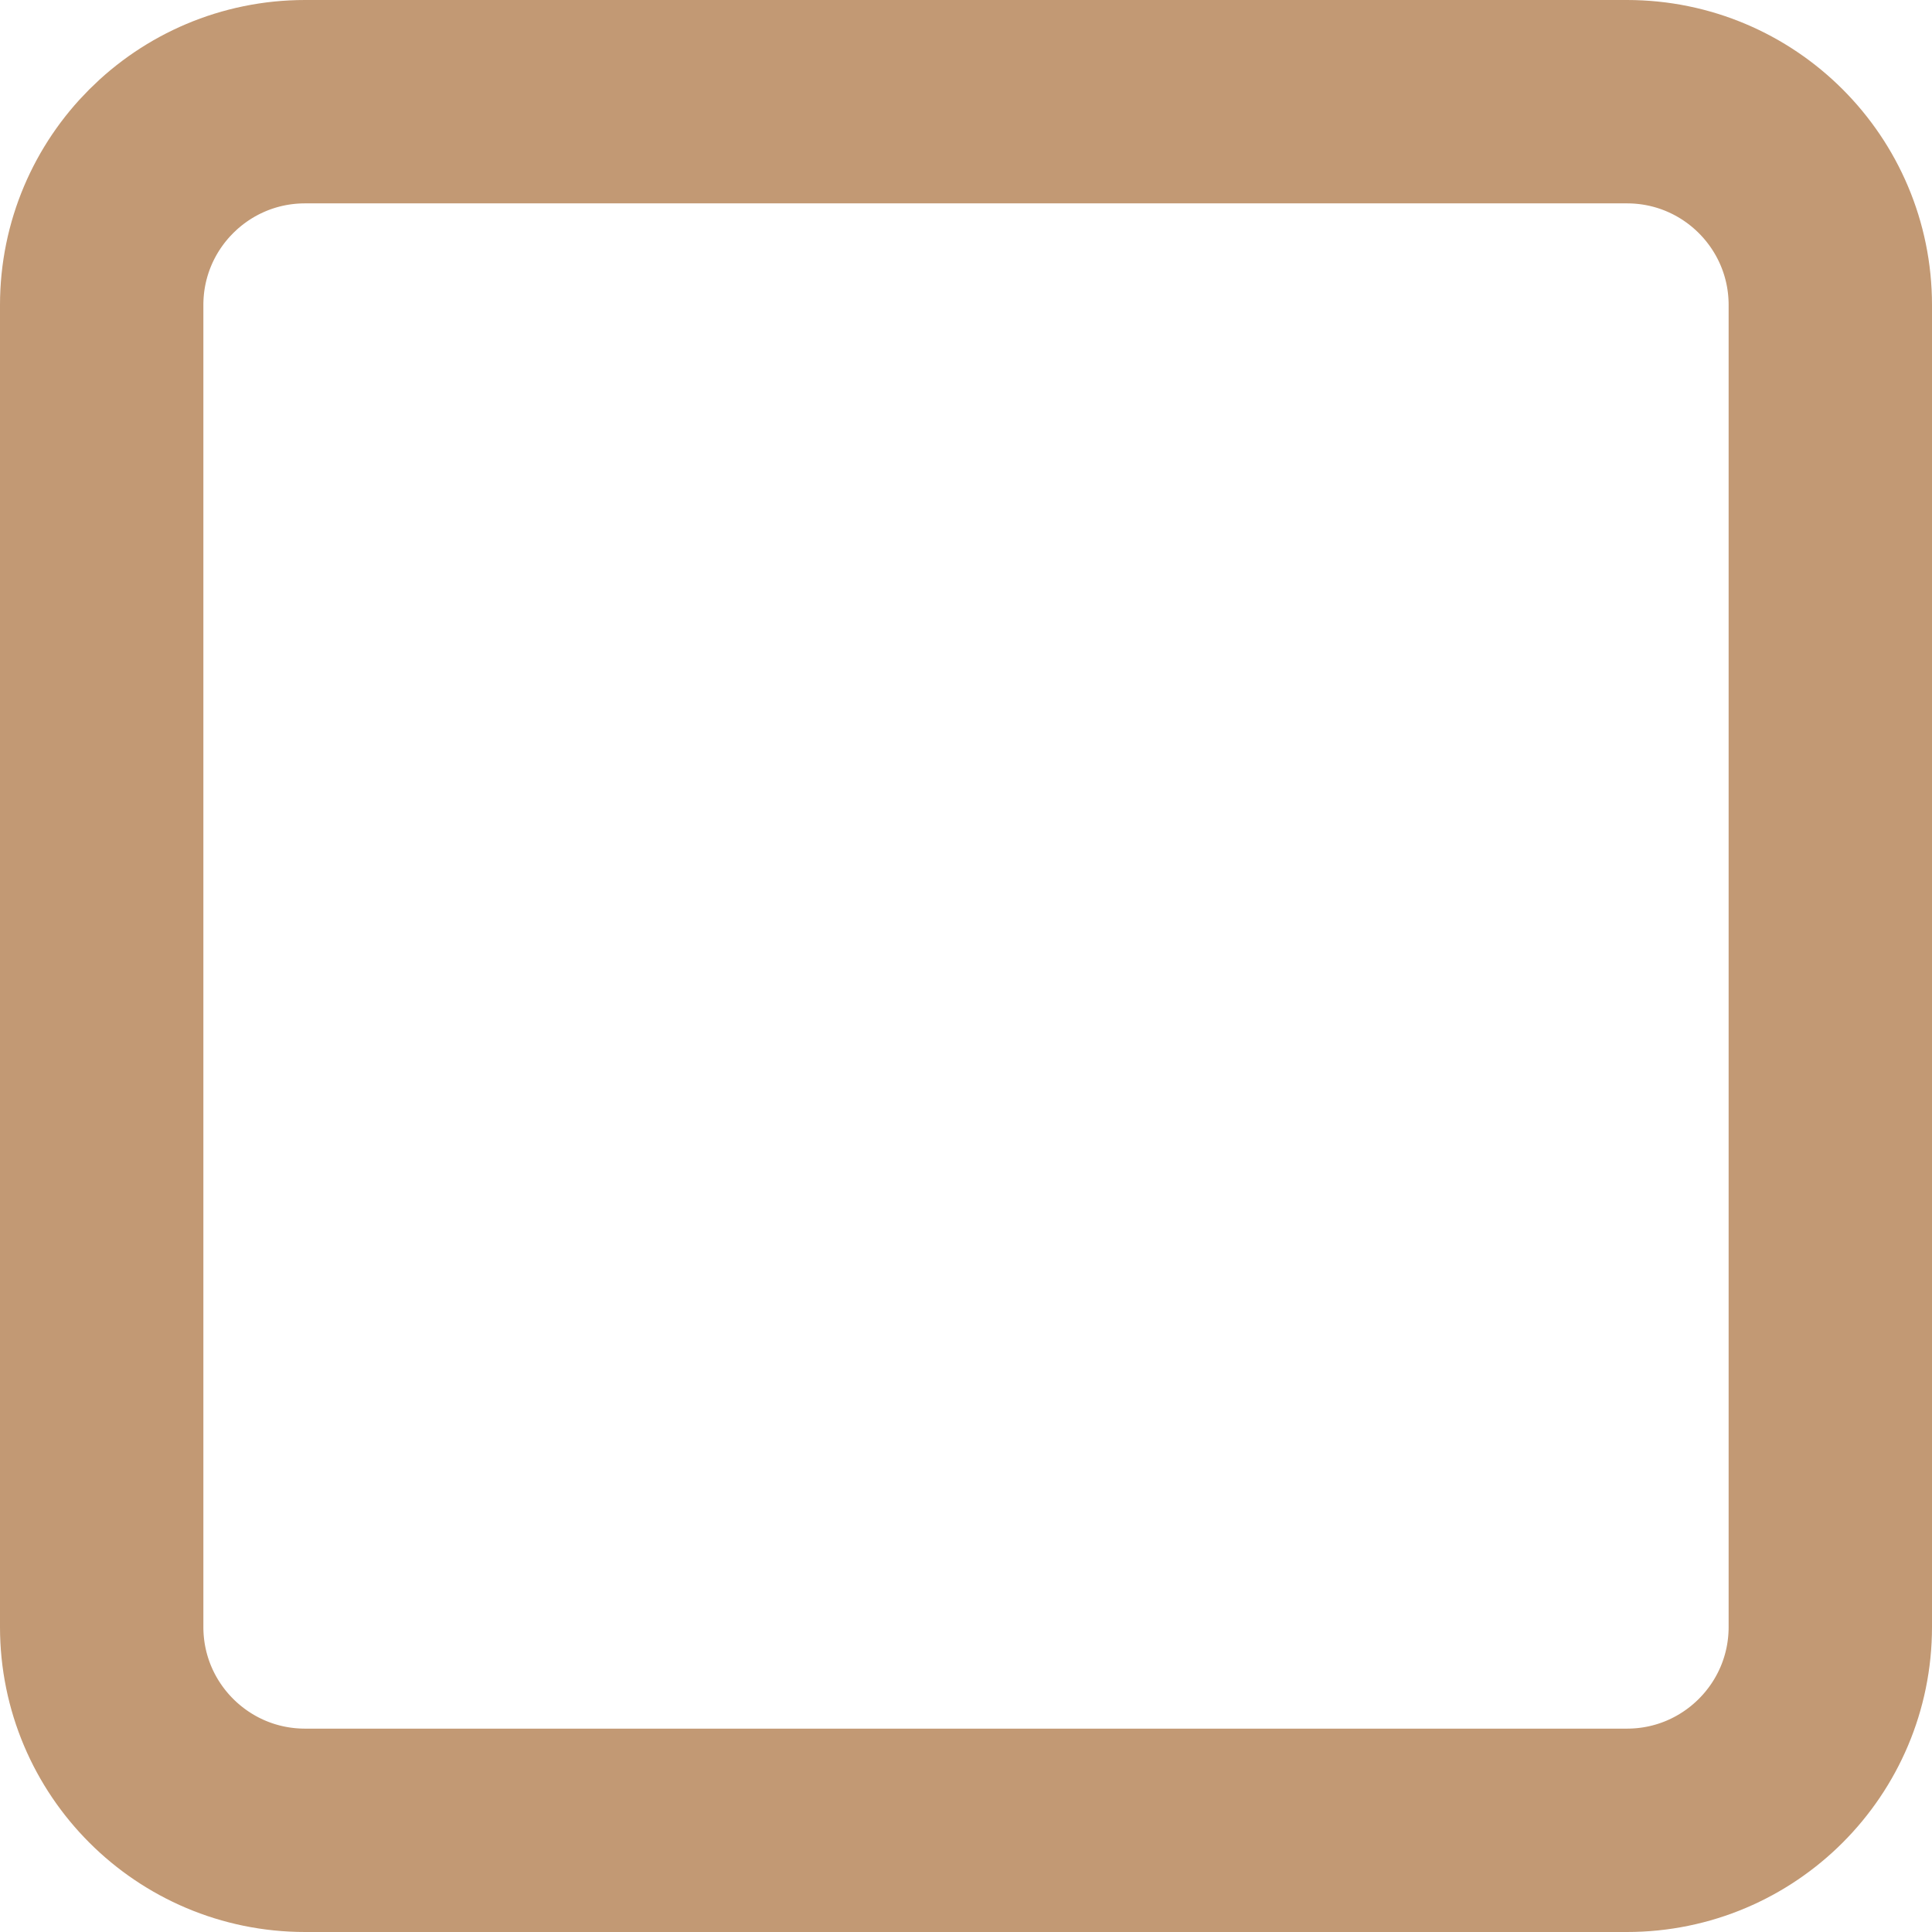
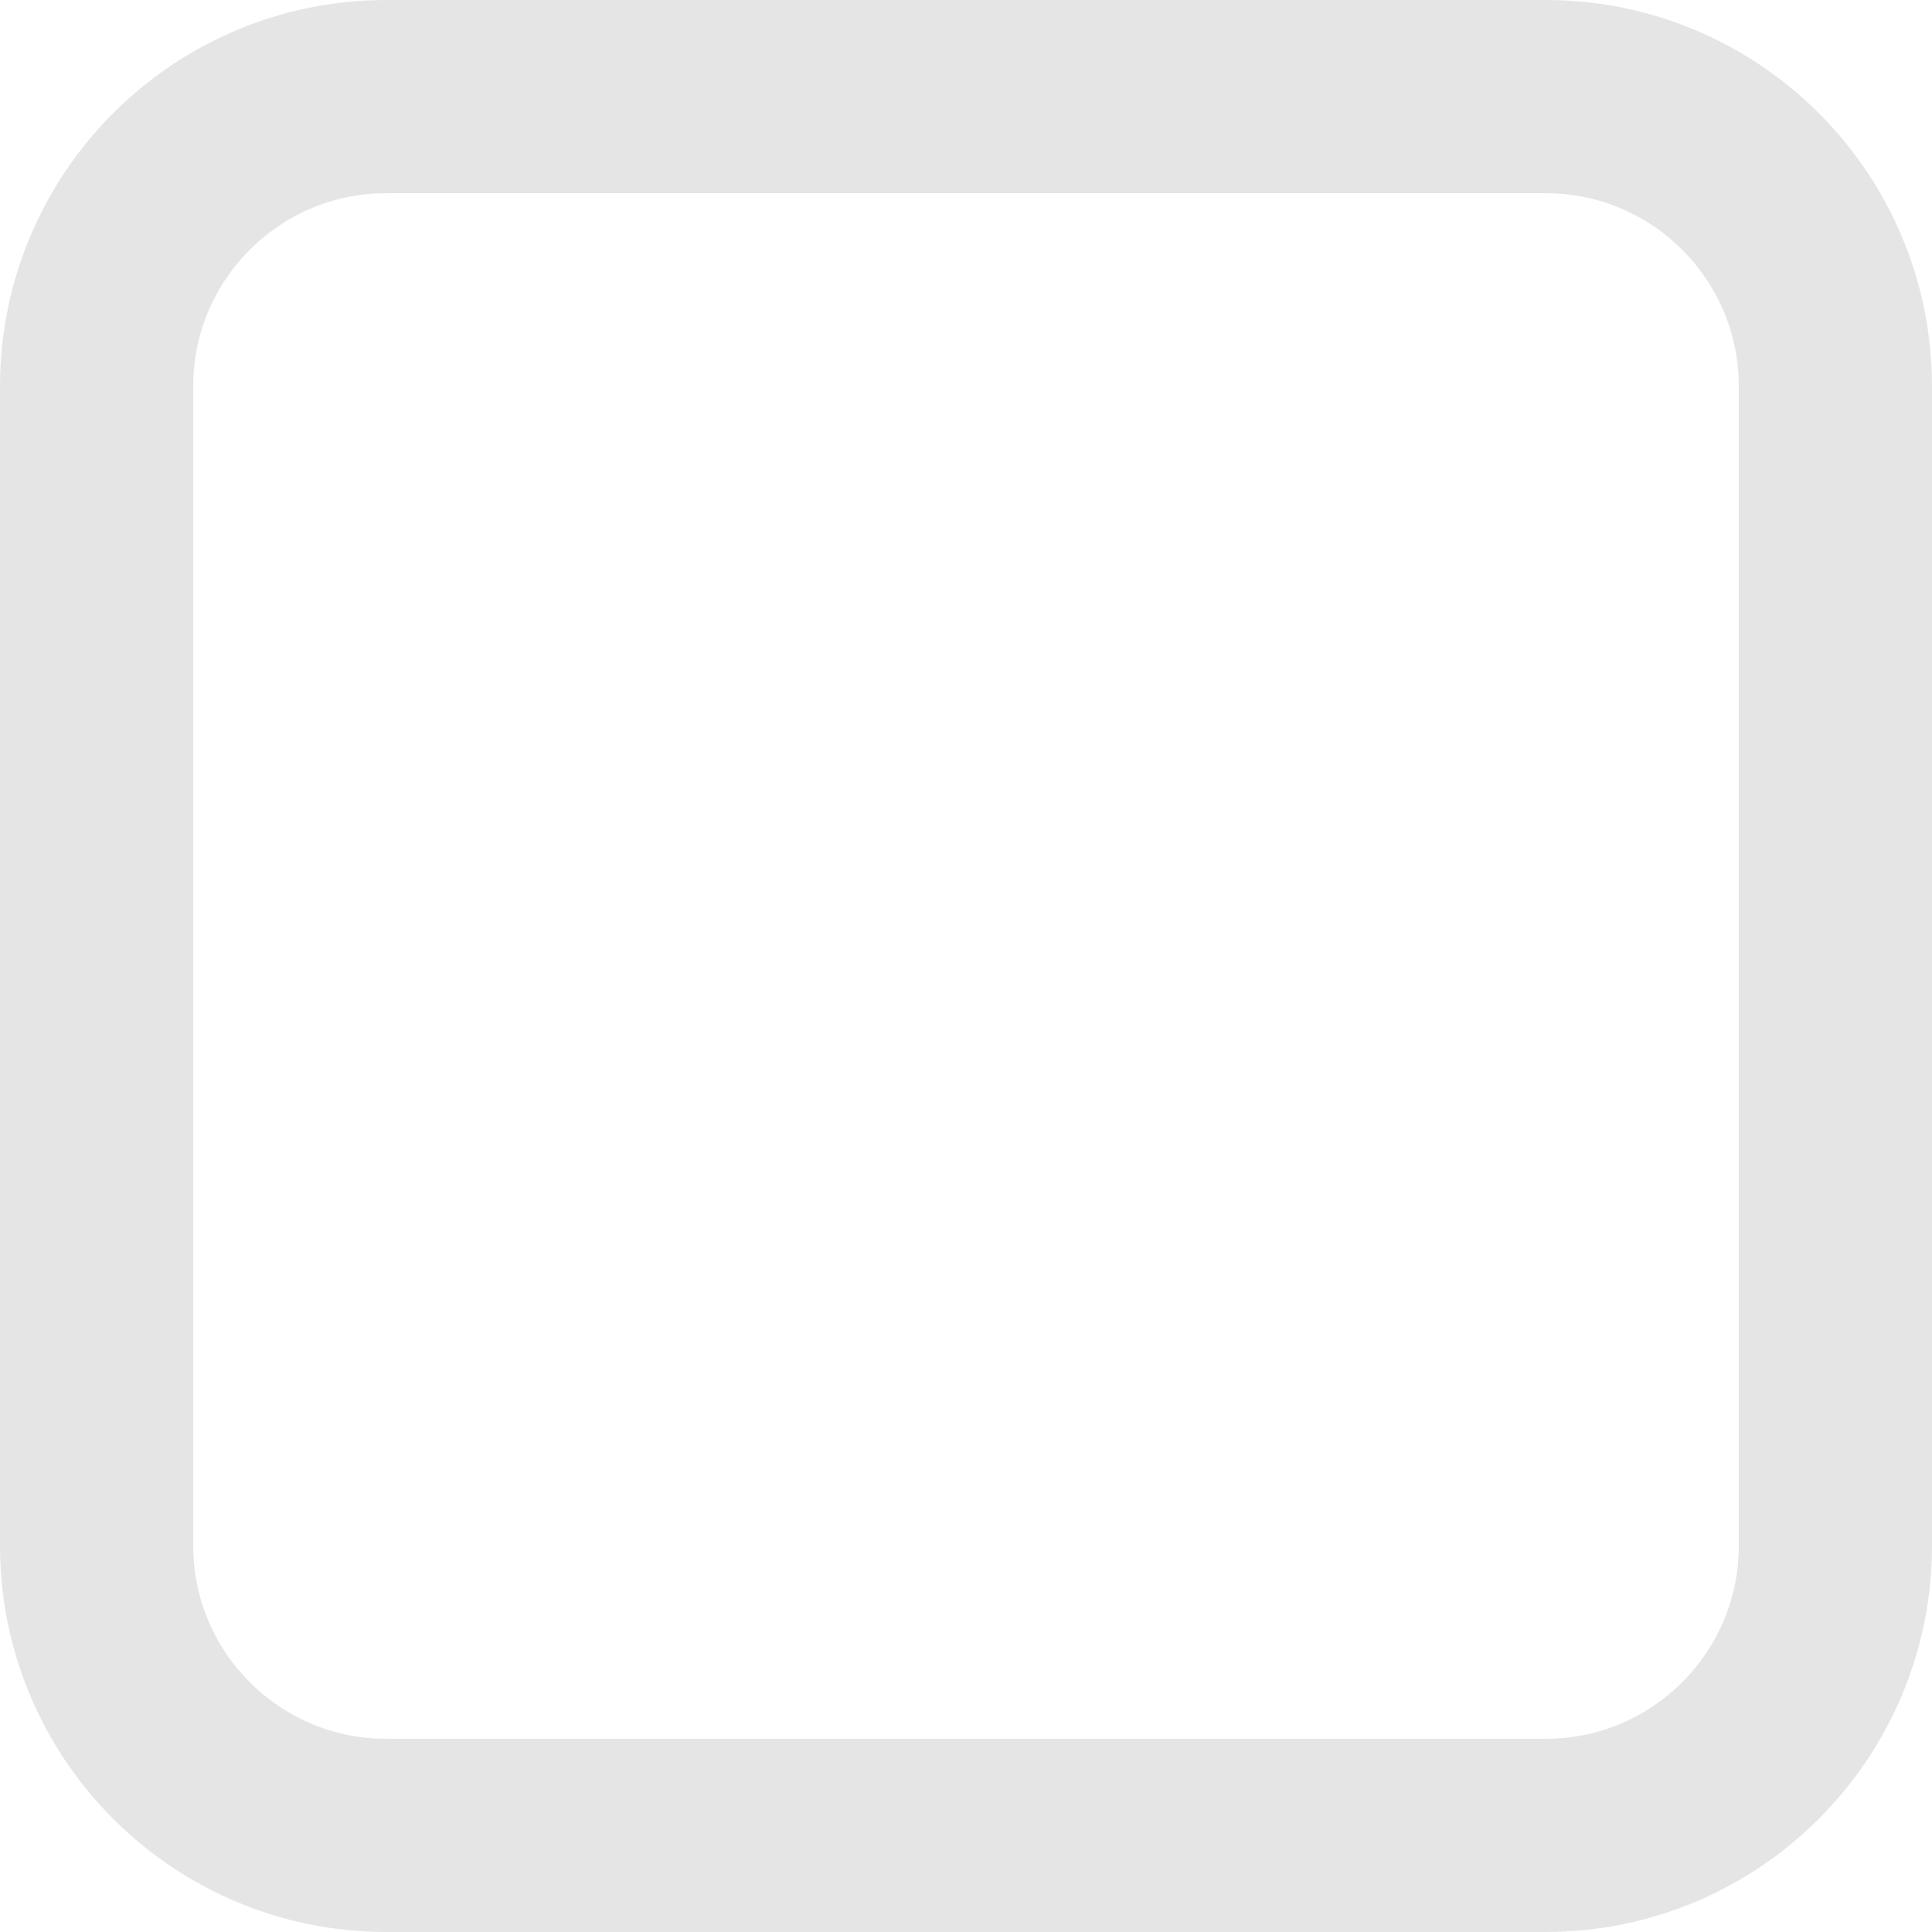
- <svg xmlns="http://www.w3.org/2000/svg" width="19" height="19" viewBox="0 0 19 19" fill="none">
-   <rect x="1" y="1" width="17" height="17" rx="2" stroke="#C29974" stroke-width="2" />
+ <svg xmlns="http://www.w3.org/2000/svg" width="25" height="25" viewBox="0 0 25 25" fill="none">
+   <rect x="1.25" y="1.25" width="22.5" height="22.5" rx="3.75" stroke="#E5E5E5" stroke-width="2.5" />
</svg>
